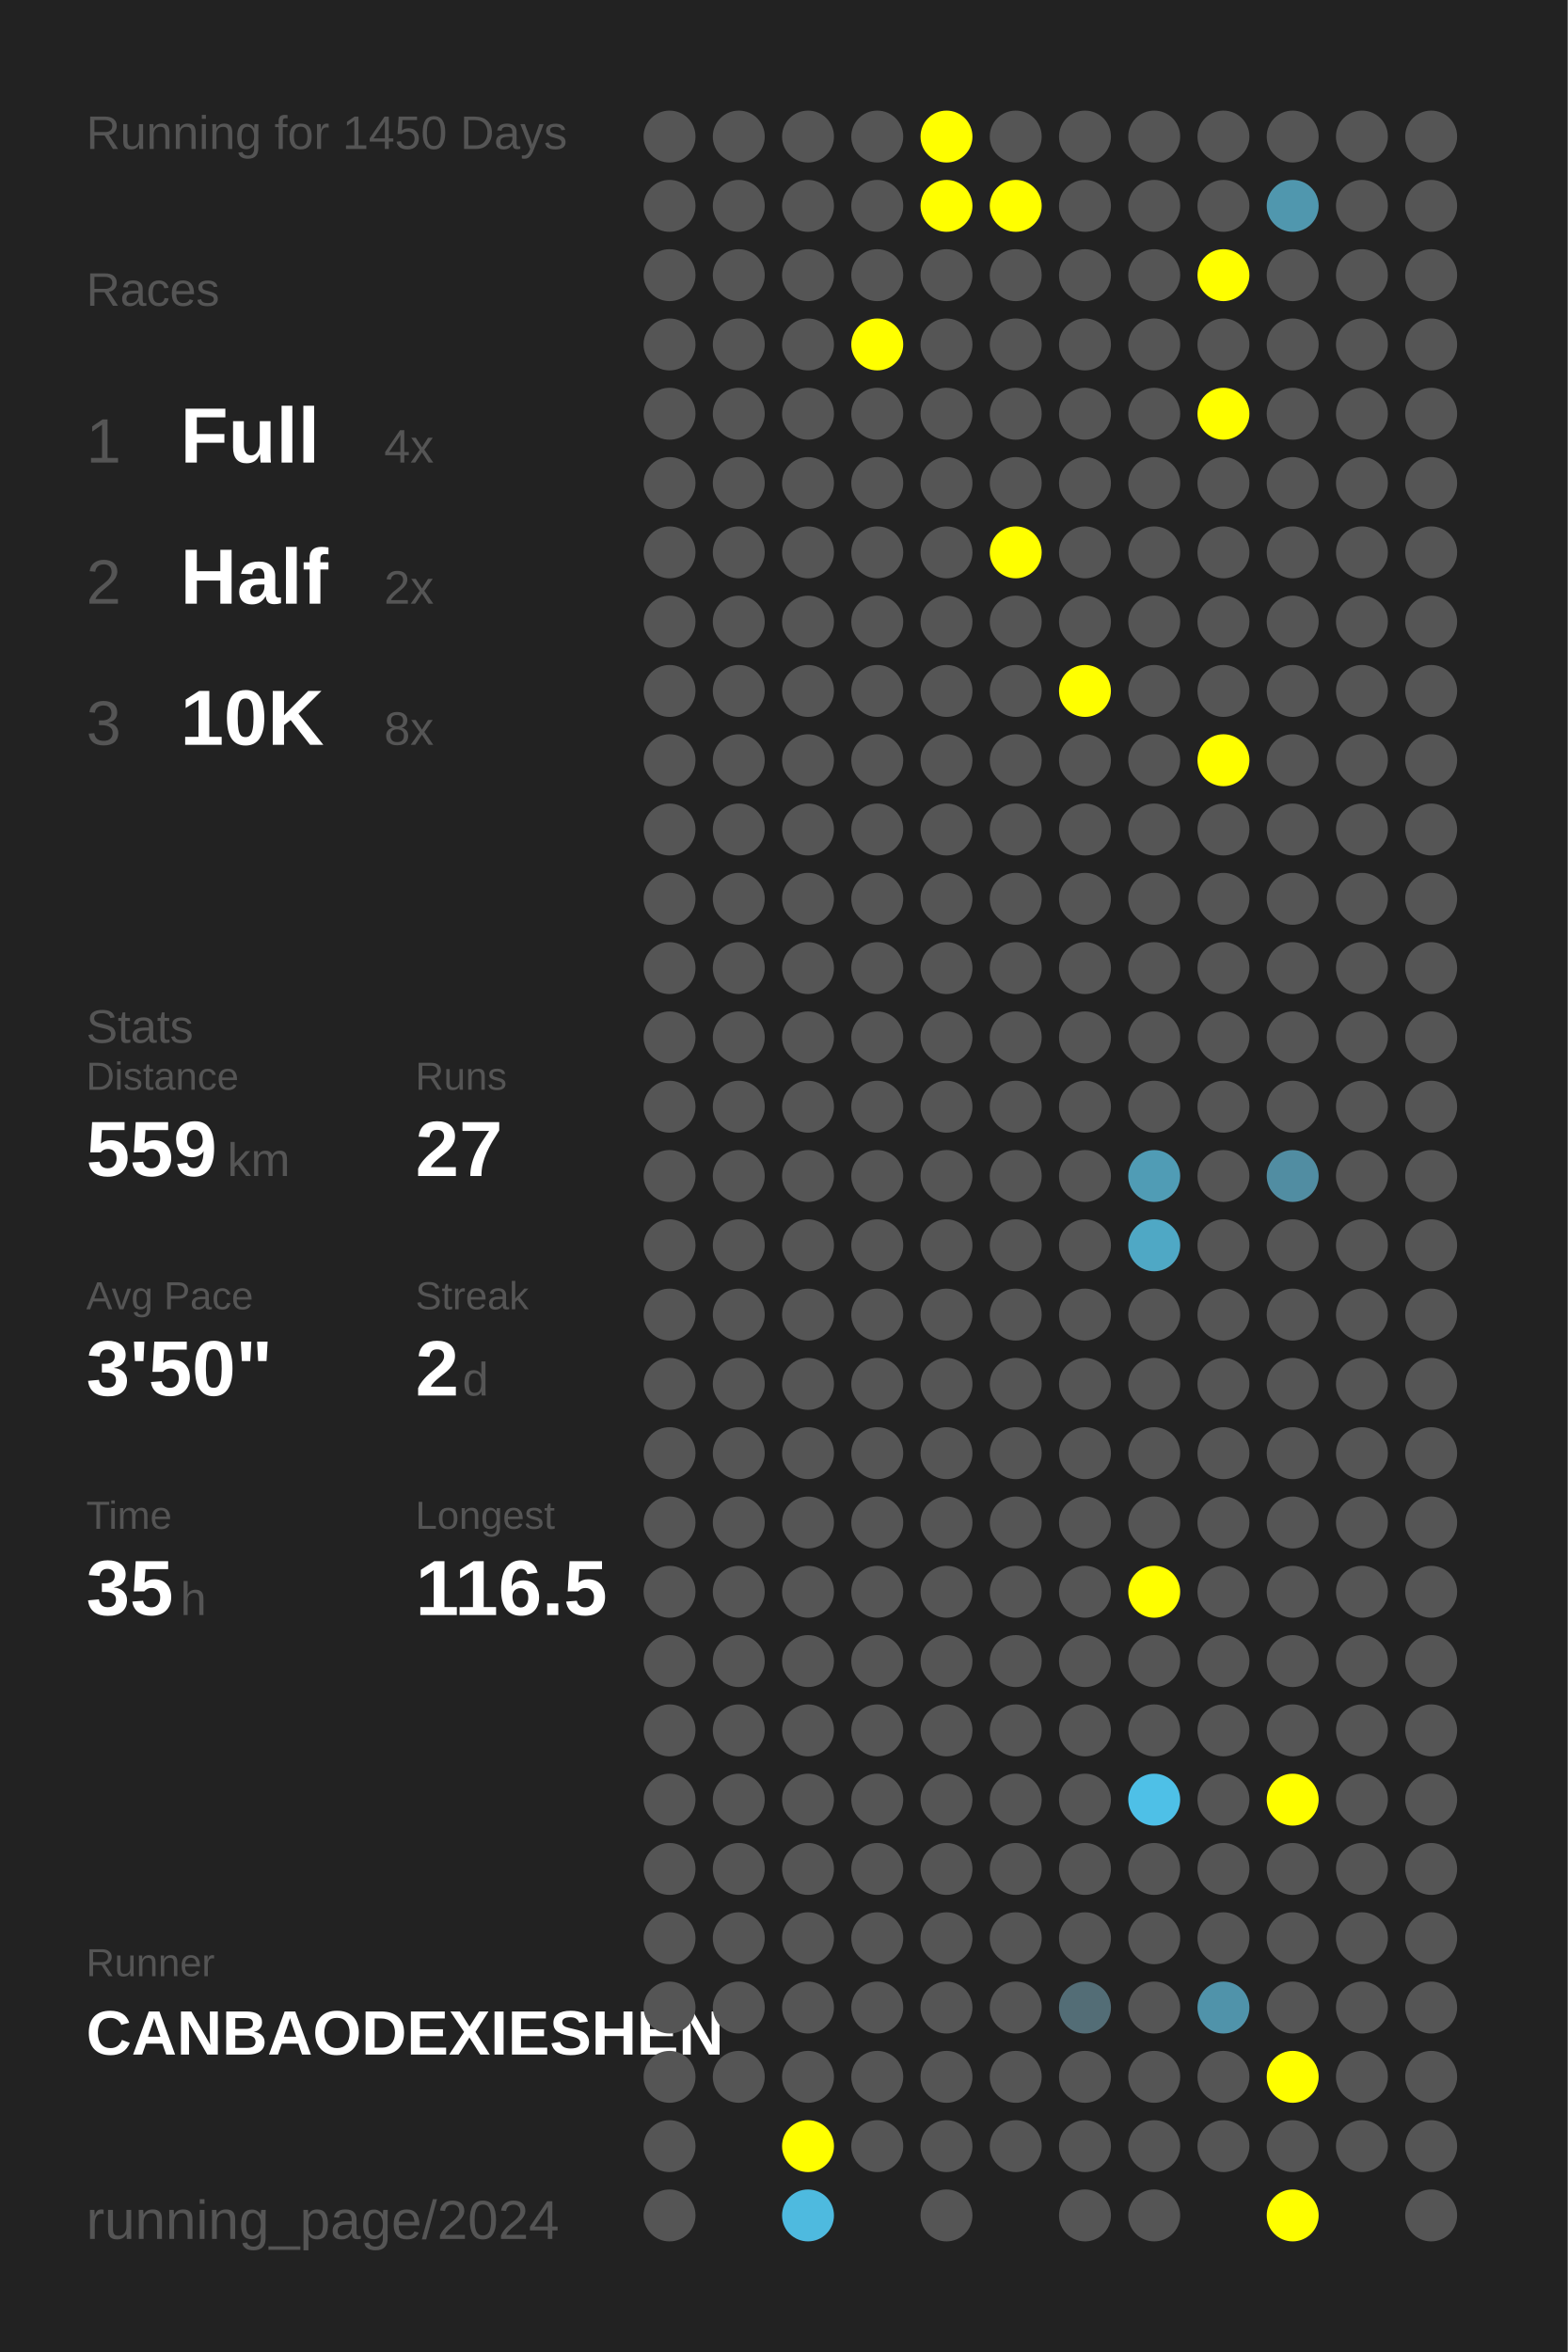
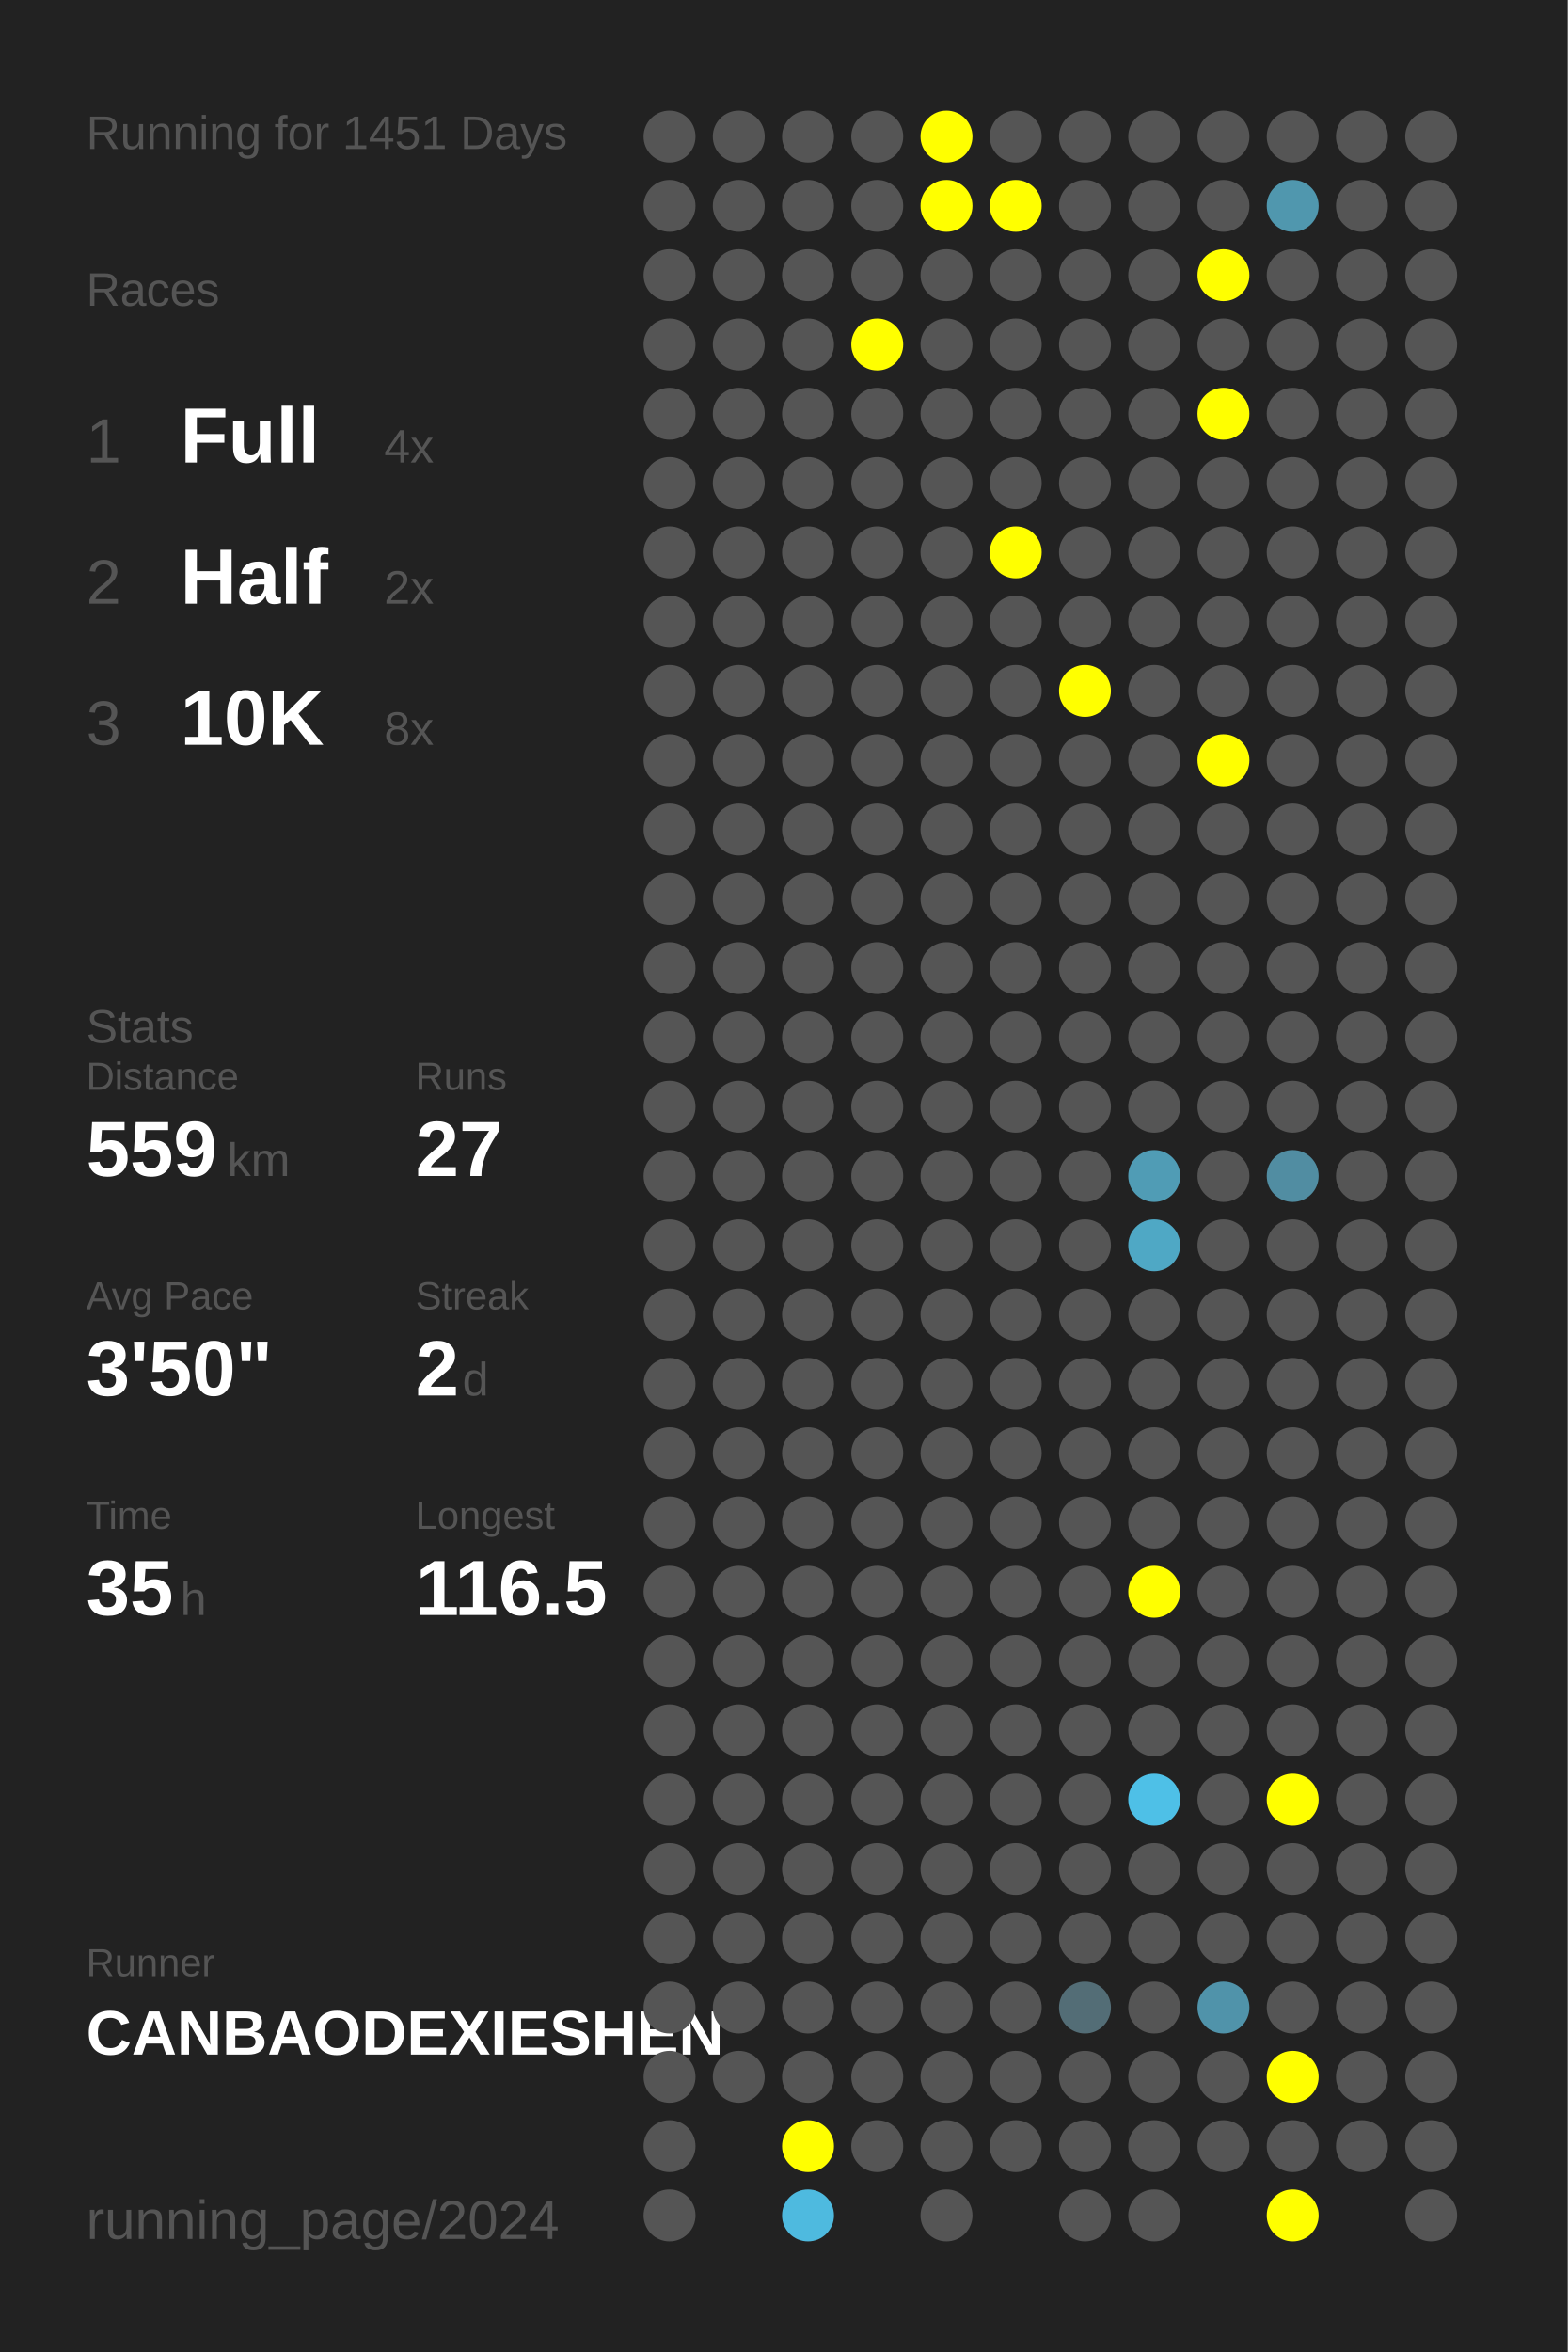
<svg xmlns="http://www.w3.org/2000/svg" baseProfile="full" height="300mm" version="1.1" viewBox="0,0,200,300" width="200mm">
  <defs />
  <rect fill="#222222" height="300" width="200" x="0" y="0" />
-   <text fill="#555555" style="font-size:6px; font-family:Arial;" x="11" y="19">Running for 1450 Days</text>
+   <text fill="#555555" style="font-size:6px; font-family:Arial;" x="11" y="19">Running for 1451 Days</text>
  <text fill="#555555" style="font-size:6px; font-family:Arial;" x="11" y="39">Races</text>
  <text fill="#555555" style="font-size:8px; font-family:Arial;" x="11" y="59">1</text>
  <text fill="#FFFFFF" style="font-size:10px; font-family:Arial; font-weight:bold;" x="23" y="59">Full</text>
  <text fill="#555555" style="font-size:6px; font-family:Arial;" x="49" y="59">4x</text>
  <text fill="#555555" style="font-size:8px; font-family:Arial;" x="11" y="77">2</text>
  <text fill="#FFFFFF" style="font-size:10px; font-family:Arial; font-weight:bold;" x="23" y="77">Half</text>
  <text fill="#555555" style="font-size:6px; font-family:Arial;" x="49" y="77">2x</text>
  <text fill="#555555" style="font-size:8px; font-family:Arial;" x="11" y="95">3</text>
  <text fill="#FFFFFF" style="font-size:10px; font-family:Arial; font-weight:bold;" x="23" y="95">10K</text>
  <text fill="#555555" style="font-size:6px; font-family:Arial;" x="49" y="95">8x</text>
  <text fill="#555555" style="font-size:6px; font-family:Arial;" x="11" y="133">Stats</text>
  <text fill="#555555" style="font-size:5px; font-family:Arial;" x="11" y="139">Distance</text>
  <text fill="#FFFFFF" style="font-size:10px; font-family:Arial; font-weight:bold;" x="11" y="150">559</text>
  <text fill="#555555" style="font-size:6px; font-family:Arial;" x="29" y="150">km</text>
  <text fill="#555555" style="font-size:5px; font-family:Arial;" x="53" y="139">Runs</text>
  <text fill="#FFFFFF" style="font-size:10px; font-family:Arial; font-weight:bold;" x="53" y="150">27</text>
  <text fill="#555555" style="font-size:5px; font-family:Arial;" x="11" y="167">Avg Pace</text>
  <text fill="#FFFFFF" style="font-size:10px; font-family:Arial; font-weight:bold;" x="11" y="178">3'50"</text>
  <text fill="#555555" style="font-size:5px; font-family:Arial;" x="53" y="167">Streak</text>
  <text fill="#FFFFFF" style="font-size:10px; font-family:Arial; font-weight:bold;" x="53" y="178">2</text>
  <text fill="#555555" style="font-size:6px; font-family:Arial;" x="59" y="178">d</text>
  <text fill="#555555" style="font-size:5px; font-family:Arial;" x="11" y="195">Time</text>
  <text fill="#FFFFFF" style="font-size:10px; font-family:Arial; font-weight:bold;" x="11" y="206">35</text>
  <text fill="#555555" style="font-size:6px; font-family:Arial;" x="23" y="206">h</text>
  <text fill="#555555" style="font-size:5px; font-family:Arial;" x="53" y="195">Longest</text>
  <text fill="#FFFFFF" style="font-size:10px; font-family:Arial; font-weight:bold;" x="53" y="206">116.5</text>
  <text fill="#555555" style="font-size:5px; font-family:Arial;" x="11" y="252.065">Runner</text>
  <text fill="#FFFFFF" style="font-size:8px; font-family:Arial; font-weight:bold;" x="11" y="262.065">CANBAODEXIESHEN</text>
  <text fill="#555555" style="font-size:7px; font-family:Arial;" x="11" y="285.581">running_page/2024</text>
  <circle cx="85.417" cy="17.419" fill="#555555" r="3.312" />
  <circle cx="85.417" cy="26.258" fill="#555555" r="3.312" />
  <circle cx="85.417" cy="35.097" fill="#555555" r="3.312" />
  <circle cx="85.417" cy="43.935" fill="#555555" r="3.312" />
  <circle cx="85.417" cy="52.774" fill="#555555" r="3.312" />
  <circle cx="85.417" cy="61.613" fill="#555555" r="3.312" />
  <circle cx="85.417" cy="70.452" fill="#555555" r="3.312" />
  <circle cx="85.417" cy="79.29" fill="#555555" r="3.312" />
  <circle cx="85.417" cy="88.129" fill="#555555" r="3.312" />
  <circle cx="85.417" cy="96.968" fill="#555555" r="3.312" />
  <circle cx="85.417" cy="105.806" fill="#555555" r="3.312" />
  <circle cx="85.417" cy="114.645" fill="#555555" r="3.312" />
  <circle cx="85.417" cy="123.484" fill="#555555" r="3.312" />
  <circle cx="85.417" cy="132.323" fill="#555555" r="3.312" />
  <circle cx="85.417" cy="141.161" fill="#555555" r="3.312" />
  <circle cx="85.417" cy="150" fill="#555555" r="3.312" />
  <circle cx="85.417" cy="158.839" fill="#555555" r="3.312" />
  <circle cx="85.417" cy="167.677" fill="#555555" r="3.312" />
  <circle cx="85.417" cy="176.516" fill="#555555" r="3.312" />
  <circle cx="85.417" cy="185.355" fill="#555555" r="3.312" />
  <circle cx="85.417" cy="194.194" fill="#555555" r="3.312" />
  <circle cx="85.417" cy="203.032" fill="#555555" r="3.312" />
  <circle cx="85.417" cy="211.871" fill="#555555" r="3.312" />
  <circle cx="85.417" cy="220.71" fill="#555555" r="3.312" />
  <circle cx="85.417" cy="229.548" fill="#555555" r="3.312" />
  <circle cx="85.417" cy="238.387" fill="#555555" r="3.312" />
  <circle cx="85.417" cy="247.226" fill="#555555" r="3.312" />
  <circle cx="85.417" cy="256.065" fill="#555555" r="3.312" />
  <circle cx="85.417" cy="264.903" fill="#555555" r="3.312" />
  <circle cx="85.417" cy="273.742" fill="#555555" r="3.312" />
  <circle cx="85.417" cy="282.581" fill="#555555" r="3.312" />
  <circle cx="94.25" cy="17.419" fill="#555555" r="3.312" />
  <circle cx="94.25" cy="26.258" fill="#555555" r="3.312" />
  <circle cx="94.25" cy="35.097" fill="#555555" r="3.312" />
  <circle cx="94.25" cy="43.935" fill="#555555" r="3.312" />
  <circle cx="94.25" cy="52.774" fill="#555555" r="3.312" />
  <circle cx="94.25" cy="61.613" fill="#555555" r="3.312" />
  <circle cx="94.25" cy="70.452" fill="#555555" r="3.312" />
  <circle cx="94.25" cy="79.29" fill="#555555" r="3.312" />
  <circle cx="94.25" cy="88.129" fill="#555555" r="3.312" />
  <circle cx="94.25" cy="96.968" fill="#555555" r="3.312" />
  <circle cx="94.25" cy="105.806" fill="#555555" r="3.312" />
  <circle cx="94.25" cy="114.645" fill="#555555" r="3.312" />
  <circle cx="94.25" cy="123.484" fill="#555555" r="3.312" />
  <circle cx="94.25" cy="132.323" fill="#555555" r="3.312" />
  <circle cx="94.25" cy="141.161" fill="#555555" r="3.312" />
  <circle cx="94.25" cy="150" fill="#555555" r="3.312" />
  <circle cx="94.25" cy="158.839" fill="#555555" r="3.312" />
  <circle cx="94.25" cy="167.677" fill="#555555" r="3.312" />
  <circle cx="94.25" cy="176.516" fill="#555555" r="3.312" />
  <circle cx="94.25" cy="185.355" fill="#555555" r="3.312" />
  <circle cx="94.25" cy="194.194" fill="#555555" r="3.312" />
  <circle cx="94.25" cy="203.032" fill="#555555" r="3.312" />
  <circle cx="94.25" cy="211.871" fill="#555555" r="3.312" />
  <circle cx="94.25" cy="220.71" fill="#555555" r="3.312" />
  <circle cx="94.25" cy="229.548" fill="#555555" r="3.312" />
  <circle cx="94.25" cy="238.387" fill="#555555" r="3.312" />
  <circle cx="94.25" cy="247.226" fill="#555555" r="3.312" />
  <circle cx="94.25" cy="256.065" fill="#555555" r="3.312" />
  <circle cx="94.25" cy="264.903" fill="#555555" r="3.312" />
  <circle cx="103.083" cy="17.419" fill="#555555" r="3.312" />
  <circle cx="103.083" cy="26.258" fill="#555555" r="3.312" />
  <circle cx="103.083" cy="35.097" fill="#555555" r="3.312" />
  <circle cx="103.083" cy="43.935" fill="#555555" r="3.312" />
  <circle cx="103.083" cy="52.774" fill="#555555" r="3.312" />
  <circle cx="103.083" cy="61.613" fill="#555555" r="3.312" />
  <circle cx="103.083" cy="70.452" fill="#555555" r="3.312" />
  <circle cx="103.083" cy="79.29" fill="#555555" r="3.312" />
  <circle cx="103.083" cy="88.129" fill="#555555" r="3.312" />
  <circle cx="103.083" cy="96.968" fill="#555555" r="3.312" />
  <circle cx="103.083" cy="105.806" fill="#555555" r="3.312" />
  <circle cx="103.083" cy="114.645" fill="#555555" r="3.312" />
  <circle cx="103.083" cy="123.484" fill="#555555" r="3.312" />
  <circle cx="103.083" cy="132.323" fill="#555555" r="3.312" />
  <circle cx="103.083" cy="141.161" fill="#555555" r="3.312" />
  <circle cx="103.083" cy="150" fill="#555555" r="3.312" />
  <circle cx="103.083" cy="158.839" fill="#555555" r="3.312" />
  <circle cx="103.083" cy="167.677" fill="#555555" r="3.312" />
  <circle cx="103.083" cy="176.516" fill="#555555" r="3.312" />
  <circle cx="103.083" cy="185.355" fill="#555555" r="3.312" />
  <circle cx="103.083" cy="194.194" fill="#555555" r="3.312" />
  <circle cx="103.083" cy="203.032" fill="#555555" r="3.312" />
  <circle cx="103.083" cy="211.871" fill="#555555" r="3.312" />
  <circle cx="103.083" cy="220.71" fill="#555555" r="3.312" />
  <circle cx="103.083" cy="229.548" fill="#555555" r="3.312" />
  <circle cx="103.083" cy="238.387" fill="#555555" r="3.312" />
  <circle cx="103.083" cy="247.226" fill="#555555" r="3.312" />
  <circle cx="103.083" cy="256.065" fill="#555555" r="3.312" />
  <circle cx="103.083" cy="264.903" fill="#555555" r="3.312" />
  <circle cx="103.083" cy="273.742" fill="#FFFF00" r="3.312" />
  <circle cx="103.083" cy="282.581" fill="#4ebadf" r="3.312" />
  <circle cx="111.917" cy="17.419" fill="#555555" r="3.312" />
  <circle cx="111.917" cy="26.258" fill="#555555" r="3.312" />
  <circle cx="111.917" cy="35.097" fill="#555555" r="3.312" />
  <circle cx="111.917" cy="43.935" fill="#FFFF00" r="3.312" />
  <circle cx="111.917" cy="52.774" fill="#555555" r="3.312" />
  <circle cx="111.917" cy="61.613" fill="#555555" r="3.312" />
  <circle cx="111.917" cy="70.452" fill="#555555" r="3.312" />
  <circle cx="111.917" cy="79.29" fill="#555555" r="3.312" />
  <circle cx="111.917" cy="88.129" fill="#555555" r="3.312" />
  <circle cx="111.917" cy="96.968" fill="#555555" r="3.312" />
  <circle cx="111.917" cy="105.806" fill="#555555" r="3.312" />
  <circle cx="111.917" cy="114.645" fill="#555555" r="3.312" />
  <circle cx="111.917" cy="123.484" fill="#555555" r="3.312" />
  <circle cx="111.917" cy="132.323" fill="#555555" r="3.312" />
  <circle cx="111.917" cy="141.161" fill="#555555" r="3.312" />
  <circle cx="111.917" cy="150" fill="#555555" r="3.312" />
  <circle cx="111.917" cy="158.839" fill="#555555" r="3.312" />
  <circle cx="111.917" cy="167.677" fill="#555555" r="3.312" />
  <circle cx="111.917" cy="176.516" fill="#555555" r="3.312" />
  <circle cx="111.917" cy="185.355" fill="#555555" r="3.312" />
  <circle cx="111.917" cy="194.194" fill="#555555" r="3.312" />
  <circle cx="111.917" cy="203.032" fill="#555555" r="3.312" />
  <circle cx="111.917" cy="211.871" fill="#555555" r="3.312" />
  <circle cx="111.917" cy="220.71" fill="#555555" r="3.312" />
  <circle cx="111.917" cy="229.548" fill="#555555" r="3.312" />
  <circle cx="111.917" cy="238.387" fill="#555555" r="3.312" />
  <circle cx="111.917" cy="247.226" fill="#555555" r="3.312" />
  <circle cx="111.917" cy="256.065" fill="#555555" r="3.312" />
  <circle cx="111.917" cy="264.903" fill="#555555" r="3.312" />
  <circle cx="111.917" cy="273.742" fill="#555555" r="3.312" />
  <circle cx="120.75" cy="17.419" fill="#FFFF00" r="3.312" />
  <circle cx="120.75" cy="26.258" fill="#FFFF00" r="3.312" />
  <circle cx="120.75" cy="35.097" fill="#555555" r="3.312" />
  <circle cx="120.75" cy="43.935" fill="#555555" r="3.312" />
  <circle cx="120.75" cy="52.774" fill="#555555" r="3.312" />
  <circle cx="120.75" cy="61.613" fill="#555555" r="3.312" />
  <circle cx="120.75" cy="70.452" fill="#555555" r="3.312" />
  <circle cx="120.75" cy="79.29" fill="#555555" r="3.312" />
  <circle cx="120.75" cy="88.129" fill="#555555" r="3.312" />
  <circle cx="120.75" cy="96.968" fill="#555555" r="3.312" />
  <circle cx="120.75" cy="105.806" fill="#555555" r="3.312" />
  <circle cx="120.75" cy="114.645" fill="#555555" r="3.312" />
  <circle cx="120.75" cy="123.484" fill="#555555" r="3.312" />
  <circle cx="120.75" cy="132.323" fill="#555555" r="3.312" />
  <circle cx="120.75" cy="141.161" fill="#555555" r="3.312" />
  <circle cx="120.75" cy="150" fill="#555555" r="3.312" />
  <circle cx="120.75" cy="158.839" fill="#555555" r="3.312" />
  <circle cx="120.75" cy="167.677" fill="#555555" r="3.312" />
  <circle cx="120.75" cy="176.516" fill="#555555" r="3.312" />
  <circle cx="120.75" cy="185.355" fill="#555555" r="3.312" />
  <circle cx="120.75" cy="194.194" fill="#555555" r="3.312" />
  <circle cx="120.75" cy="203.032" fill="#555555" r="3.312" />
  <circle cx="120.75" cy="211.871" fill="#555555" r="3.312" />
  <circle cx="120.75" cy="220.71" fill="#555555" r="3.312" />
  <circle cx="120.75" cy="229.548" fill="#555555" r="3.312" />
  <circle cx="120.75" cy="238.387" fill="#555555" r="3.312" />
  <circle cx="120.75" cy="247.226" fill="#555555" r="3.312" />
  <circle cx="120.75" cy="256.065" fill="#555555" r="3.312" />
  <circle cx="120.75" cy="264.903" fill="#555555" r="3.312" />
  <circle cx="120.75" cy="273.742" fill="#555555" r="3.312" />
  <circle cx="120.75" cy="282.581" fill="#555555" r="3.312" />
  <circle cx="129.583" cy="17.419" fill="#555555" r="3.312" />
  <circle cx="129.583" cy="26.258" fill="#FFFF00" r="3.312" />
  <circle cx="129.583" cy="35.097" fill="#555555" r="3.312" />
  <circle cx="129.583" cy="43.935" fill="#555555" r="3.312" />
  <circle cx="129.583" cy="52.774" fill="#555555" r="3.312" />
  <circle cx="129.583" cy="61.613" fill="#555555" r="3.312" />
  <circle cx="129.583" cy="70.452" fill="#FFFF00" r="3.312" />
  <circle cx="129.583" cy="79.29" fill="#555555" r="3.312" />
  <circle cx="129.583" cy="88.129" fill="#555555" r="3.312" />
  <circle cx="129.583" cy="96.968" fill="#555555" r="3.312" />
  <circle cx="129.583" cy="105.806" fill="#555555" r="3.312" />
  <circle cx="129.583" cy="114.645" fill="#555555" r="3.312" />
  <circle cx="129.583" cy="123.484" fill="#555555" r="3.312" />
  <circle cx="129.583" cy="132.323" fill="#555555" r="3.312" />
  <circle cx="129.583" cy="141.161" fill="#555555" r="3.312" />
  <circle cx="129.583" cy="150" fill="#555555" r="3.312" />
  <circle cx="129.583" cy="158.839" fill="#555555" r="3.312" />
  <circle cx="129.583" cy="167.677" fill="#555555" r="3.312" />
  <circle cx="129.583" cy="176.516" fill="#555555" r="3.312" />
  <circle cx="129.583" cy="185.355" fill="#555555" r="3.312" />
  <circle cx="129.583" cy="194.194" fill="#555555" r="3.312" />
  <circle cx="129.583" cy="203.032" fill="#555555" r="3.312" />
  <circle cx="129.583" cy="211.871" fill="#555555" r="3.312" />
  <circle cx="129.583" cy="220.71" fill="#555555" r="3.312" />
  <circle cx="129.583" cy="229.548" fill="#555555" r="3.312" />
  <circle cx="129.583" cy="238.387" fill="#555555" r="3.312" />
  <circle cx="129.583" cy="247.226" fill="#555555" r="3.312" />
  <circle cx="129.583" cy="256.065" fill="#555555" r="3.312" />
  <circle cx="129.583" cy="264.903" fill="#555555" r="3.312" />
  <circle cx="129.583" cy="273.742" fill="#555555" r="3.312" />
  <circle cx="138.417" cy="17.419" fill="#555555" r="3.312" />
  <circle cx="138.417" cy="26.258" fill="#555555" r="3.312" />
  <circle cx="138.417" cy="35.097" fill="#555555" r="3.312" />
  <circle cx="138.417" cy="43.935" fill="#555555" r="3.312" />
  <circle cx="138.417" cy="52.774" fill="#555555" r="3.312" />
  <circle cx="138.417" cy="61.613" fill="#555555" r="3.312" />
  <circle cx="138.417" cy="70.452" fill="#555555" r="3.312" />
  <circle cx="138.417" cy="79.29" fill="#555555" r="3.312" />
  <circle cx="138.417" cy="88.129" fill="#FFFF00" r="3.312" />
  <circle cx="138.417" cy="96.968" fill="#555555" r="3.312" />
  <circle cx="138.417" cy="105.806" fill="#555555" r="3.312" />
  <circle cx="138.417" cy="114.645" fill="#555555" r="3.312" />
  <circle cx="138.417" cy="123.484" fill="#555555" r="3.312" />
  <circle cx="138.417" cy="132.323" fill="#555555" r="3.312" />
  <circle cx="138.417" cy="141.161" fill="#555555" r="3.312" />
  <circle cx="138.417" cy="150" fill="#555555" r="3.312" />
  <circle cx="138.417" cy="158.839" fill="#555555" r="3.312" />
  <circle cx="138.417" cy="167.677" fill="#555555" r="3.312" />
  <circle cx="138.417" cy="176.516" fill="#555555" r="3.312" />
  <circle cx="138.417" cy="185.355" fill="#555555" r="3.312" />
  <circle cx="138.417" cy="194.194" fill="#555555" r="3.312" />
  <circle cx="138.417" cy="203.032" fill="#555555" r="3.312" />
  <circle cx="138.417" cy="211.871" fill="#555555" r="3.312" />
  <circle cx="138.417" cy="220.71" fill="#555555" r="3.312" />
  <circle cx="138.417" cy="229.548" fill="#555555" r="3.312" />
  <circle cx="138.417" cy="238.387" fill="#555555" r="3.312" />
  <circle cx="138.417" cy="247.226" fill="#555555" r="3.312" />
  <circle cx="138.417" cy="256.065" fill="#536d76" r="3.312" />
  <circle cx="138.417" cy="264.903" fill="#555555" r="3.312" />
  <circle cx="138.417" cy="273.742" fill="#555555" r="3.312" />
  <circle cx="138.417" cy="282.581" fill="#555555" r="3.312" />
  <circle cx="147.25" cy="17.419" fill="#555555" r="3.312" />
  <circle cx="147.25" cy="26.258" fill="#555555" r="3.312" />
  <circle cx="147.25" cy="35.097" fill="#555555" r="3.312" />
  <circle cx="147.25" cy="43.935" fill="#555555" r="3.312" />
  <circle cx="147.25" cy="52.774" fill="#555555" r="3.312" />
  <circle cx="147.25" cy="61.613" fill="#555555" r="3.312" />
  <circle cx="147.25" cy="70.452" fill="#555555" r="3.312" />
  <circle cx="147.25" cy="79.29" fill="#555555" r="3.312" />
  <circle cx="147.25" cy="88.129" fill="#555555" r="3.312" />
  <circle cx="147.25" cy="96.968" fill="#555555" r="3.312" />
  <circle cx="147.25" cy="105.806" fill="#555555" r="3.312" />
  <circle cx="147.25" cy="114.645" fill="#555555" r="3.312" />
  <circle cx="147.25" cy="123.484" fill="#555555" r="3.312" />
  <circle cx="147.25" cy="132.323" fill="#555555" r="3.312" />
  <circle cx="147.25" cy="141.161" fill="#555555" r="3.312" />
  <circle cx="147.25" cy="150" fill="#509cb5" r="3.312" />
  <circle cx="147.25" cy="158.839" fill="#4fa8c5" r="3.312" />
  <circle cx="147.25" cy="167.677" fill="#555555" r="3.312" />
  <circle cx="147.25" cy="176.516" fill="#555555" r="3.312" />
  <circle cx="147.25" cy="185.355" fill="#555555" r="3.312" />
  <circle cx="147.25" cy="194.194" fill="#555555" r="3.312" />
  <circle cx="147.25" cy="203.032" fill="#FFFF00" r="3.312" />
  <circle cx="147.25" cy="211.871" fill="#555555" r="3.312" />
  <circle cx="147.25" cy="220.71" fill="#555555" r="3.312" />
  <circle cx="147.25" cy="229.548" fill="#4ec0e7" r="3.312" />
  <circle cx="147.25" cy="238.387" fill="#555555" r="3.312" />
  <circle cx="147.25" cy="247.226" fill="#555555" r="3.312" />
  <circle cx="147.25" cy="256.065" fill="#555555" r="3.312" />
  <circle cx="147.25" cy="264.903" fill="#555555" r="3.312" />
  <circle cx="147.25" cy="273.742" fill="#555555" r="3.312" />
  <circle cx="147.25" cy="282.581" fill="#555555" r="3.312" />
  <circle cx="156.083" cy="17.419" fill="#555555" r="3.312" />
  <circle cx="156.083" cy="26.258" fill="#555555" r="3.312" />
  <circle cx="156.083" cy="35.097" fill="#FFFF00" r="3.312" />
  <circle cx="156.083" cy="43.935" fill="#555555" r="3.312" />
  <circle cx="156.083" cy="52.774" fill="#FFFF00" r="3.312" />
  <circle cx="156.083" cy="61.613" fill="#555555" r="3.312" />
  <circle cx="156.083" cy="70.452" fill="#555555" r="3.312" />
  <circle cx="156.083" cy="79.29" fill="#555555" r="3.312" />
  <circle cx="156.083" cy="88.129" fill="#555555" r="3.312" />
  <circle cx="156.083" cy="96.968" fill="#FFFF00" r="3.312" />
  <circle cx="156.083" cy="105.806" fill="#555555" r="3.312" />
  <circle cx="156.083" cy="114.645" fill="#555555" r="3.312" />
  <circle cx="156.083" cy="123.484" fill="#555555" r="3.312" />
  <circle cx="156.083" cy="132.323" fill="#555555" r="3.312" />
  <circle cx="156.083" cy="141.161" fill="#555555" r="3.312" />
  <circle cx="156.083" cy="150" fill="#555555" r="3.312" />
  <circle cx="156.083" cy="158.839" fill="#555555" r="3.312" />
  <circle cx="156.083" cy="167.677" fill="#555555" r="3.312" />
  <circle cx="156.083" cy="176.516" fill="#555555" r="3.312" />
  <circle cx="156.083" cy="185.355" fill="#555555" r="3.312" />
  <circle cx="156.083" cy="194.194" fill="#555555" r="3.312" />
  <circle cx="156.083" cy="203.032" fill="#555555" r="3.312" />
  <circle cx="156.083" cy="211.871" fill="#555555" r="3.312" />
  <circle cx="156.083" cy="220.71" fill="#555555" r="3.312" />
  <circle cx="156.083" cy="229.548" fill="#555555" r="3.312" />
  <circle cx="156.083" cy="238.387" fill="#555555" r="3.312" />
  <circle cx="156.083" cy="247.226" fill="#555555" r="3.312" />
  <circle cx="156.083" cy="256.065" fill="#5093aa" r="3.312" />
  <circle cx="156.083" cy="264.903" fill="#555555" r="3.312" />
  <circle cx="156.083" cy="273.742" fill="#555555" r="3.312" />
  <circle cx="164.917" cy="17.419" fill="#555555" r="3.312" />
  <circle cx="164.917" cy="26.258" fill="#5097ae" r="3.312" />
  <circle cx="164.917" cy="35.097" fill="#555555" r="3.312" />
  <circle cx="164.917" cy="43.935" fill="#555555" r="3.312" />
  <circle cx="164.917" cy="52.774" fill="#555555" r="3.312" />
  <circle cx="164.917" cy="61.613" fill="#555555" r="3.312" />
  <circle cx="164.917" cy="70.452" fill="#555555" r="3.312" />
  <circle cx="164.917" cy="79.29" fill="#555555" r="3.312" />
  <circle cx="164.917" cy="88.129" fill="#555555" r="3.312" />
  <circle cx="164.917" cy="96.968" fill="#555555" r="3.312" />
  <circle cx="164.917" cy="105.806" fill="#555555" r="3.312" />
  <circle cx="164.917" cy="114.645" fill="#555555" r="3.312" />
  <circle cx="164.917" cy="123.484" fill="#555555" r="3.312" />
  <circle cx="164.917" cy="132.323" fill="#555555" r="3.312" />
  <circle cx="164.917" cy="141.161" fill="#555555" r="3.312" />
  <circle cx="164.917" cy="150" fill="#518da2" r="3.312" />
  <circle cx="164.917" cy="158.839" fill="#555555" r="3.312" />
  <circle cx="164.917" cy="167.677" fill="#555555" r="3.312" />
  <circle cx="164.917" cy="176.516" fill="#555555" r="3.312" />
  <circle cx="164.917" cy="185.355" fill="#555555" r="3.312" />
  <circle cx="164.917" cy="194.194" fill="#555555" r="3.312" />
  <circle cx="164.917" cy="203.032" fill="#555555" r="3.312" />
  <circle cx="164.917" cy="211.871" fill="#555555" r="3.312" />
  <circle cx="164.917" cy="220.71" fill="#555555" r="3.312" />
  <circle cx="164.917" cy="229.548" fill="#FFFF00" r="3.312" />
  <circle cx="164.917" cy="238.387" fill="#555555" r="3.312" />
  <circle cx="164.917" cy="247.226" fill="#555555" r="3.312" />
  <circle cx="164.917" cy="256.065" fill="#555555" r="3.312" />
  <circle cx="164.917" cy="264.903" fill="#FFFF00" r="3.312" />
  <circle cx="164.917" cy="273.742" fill="#555555" r="3.312" />
  <circle cx="164.917" cy="282.581" fill="#FFFF00" r="3.312" />
  <circle cx="173.75" cy="17.419" fill="#555555" r="3.312" />
  <circle cx="173.75" cy="26.258" fill="#555555" r="3.312" />
  <circle cx="173.75" cy="35.097" fill="#555555" r="3.312" />
  <circle cx="173.75" cy="43.935" fill="#555555" r="3.312" />
  <circle cx="173.75" cy="52.774" fill="#555555" r="3.312" />
  <circle cx="173.75" cy="61.613" fill="#555555" r="3.312" />
  <circle cx="173.75" cy="70.452" fill="#555555" r="3.312" />
  <circle cx="173.75" cy="79.29" fill="#555555" r="3.312" />
  <circle cx="173.75" cy="88.129" fill="#555555" r="3.312" />
  <circle cx="173.75" cy="96.968" fill="#555555" r="3.312" />
  <circle cx="173.75" cy="105.806" fill="#555555" r="3.312" />
  <circle cx="173.75" cy="114.645" fill="#555555" r="3.312" />
  <circle cx="173.75" cy="123.484" fill="#555555" r="3.312" />
  <circle cx="173.75" cy="132.323" fill="#555555" r="3.312" />
  <circle cx="173.75" cy="141.161" fill="#555555" r="3.312" />
  <circle cx="173.75" cy="150" fill="#555555" r="3.312" />
  <circle cx="173.75" cy="158.839" fill="#555555" r="3.312" />
  <circle cx="173.75" cy="167.677" fill="#555555" r="3.312" />
  <circle cx="173.75" cy="176.516" fill="#555555" r="3.312" />
  <circle cx="173.75" cy="185.355" fill="#555555" r="3.312" />
  <circle cx="173.75" cy="194.194" fill="#555555" r="3.312" />
  <circle cx="173.75" cy="203.032" fill="#555555" r="3.312" />
  <circle cx="173.75" cy="211.871" fill="#555555" r="3.312" />
  <circle cx="173.75" cy="220.71" fill="#555555" r="3.312" />
  <circle cx="173.75" cy="229.548" fill="#555555" r="3.312" />
  <circle cx="173.75" cy="238.387" fill="#555555" r="3.312" />
  <circle cx="173.75" cy="247.226" fill="#555555" r="3.312" />
  <circle cx="173.75" cy="256.065" fill="#555555" r="3.312" />
  <circle cx="173.75" cy="264.903" fill="#555555" r="3.312" />
  <circle cx="173.75" cy="273.742" fill="#555555" r="3.312" />
  <circle cx="182.583" cy="17.419" fill="#555555" r="3.312" />
  <circle cx="182.583" cy="26.258" fill="#555555" r="3.312" />
  <circle cx="182.583" cy="35.097" fill="#555555" r="3.312" />
  <circle cx="182.583" cy="43.935" fill="#555555" r="3.312" />
  <circle cx="182.583" cy="52.774" fill="#555555" r="3.312" />
  <circle cx="182.583" cy="61.613" fill="#555555" r="3.312" />
  <circle cx="182.583" cy="70.452" fill="#555555" r="3.312" />
  <circle cx="182.583" cy="79.29" fill="#555555" r="3.312" />
  <circle cx="182.583" cy="88.129" fill="#555555" r="3.312" />
  <circle cx="182.583" cy="96.968" fill="#555555" r="3.312" />
  <circle cx="182.583" cy="105.806" fill="#555555" r="3.312" />
  <circle cx="182.583" cy="114.645" fill="#555555" r="3.312" />
  <circle cx="182.583" cy="123.484" fill="#555555" r="3.312" />
  <circle cx="182.583" cy="132.323" fill="#555555" r="3.312" />
  <circle cx="182.583" cy="141.161" fill="#555555" r="3.312" />
  <circle cx="182.583" cy="150" fill="#555555" r="3.312" />
  <circle cx="182.583" cy="158.839" fill="#555555" r="3.312" />
  <circle cx="182.583" cy="167.677" fill="#555555" r="3.312" />
  <circle cx="182.583" cy="176.516" fill="#555555" r="3.312" />
  <circle cx="182.583" cy="185.355" fill="#555555" r="3.312" />
  <circle cx="182.583" cy="194.194" fill="#555555" r="3.312" />
  <circle cx="182.583" cy="203.032" fill="#555555" r="3.312" />
  <circle cx="182.583" cy="211.871" fill="#555555" r="3.312" />
  <circle cx="182.583" cy="220.71" fill="#555555" r="3.312" />
  <circle cx="182.583" cy="229.548" fill="#555555" r="3.312" />
  <circle cx="182.583" cy="238.387" fill="#555555" r="3.312" />
  <circle cx="182.583" cy="247.226" fill="#555555" r="3.312" />
  <circle cx="182.583" cy="256.065" fill="#555555" r="3.312" />
  <circle cx="182.583" cy="264.903" fill="#555555" r="3.312" />
  <circle cx="182.583" cy="273.742" fill="#555555" r="3.312" />
  <circle cx="182.583" cy="282.581" fill="#555555" r="3.312" />
</svg>
